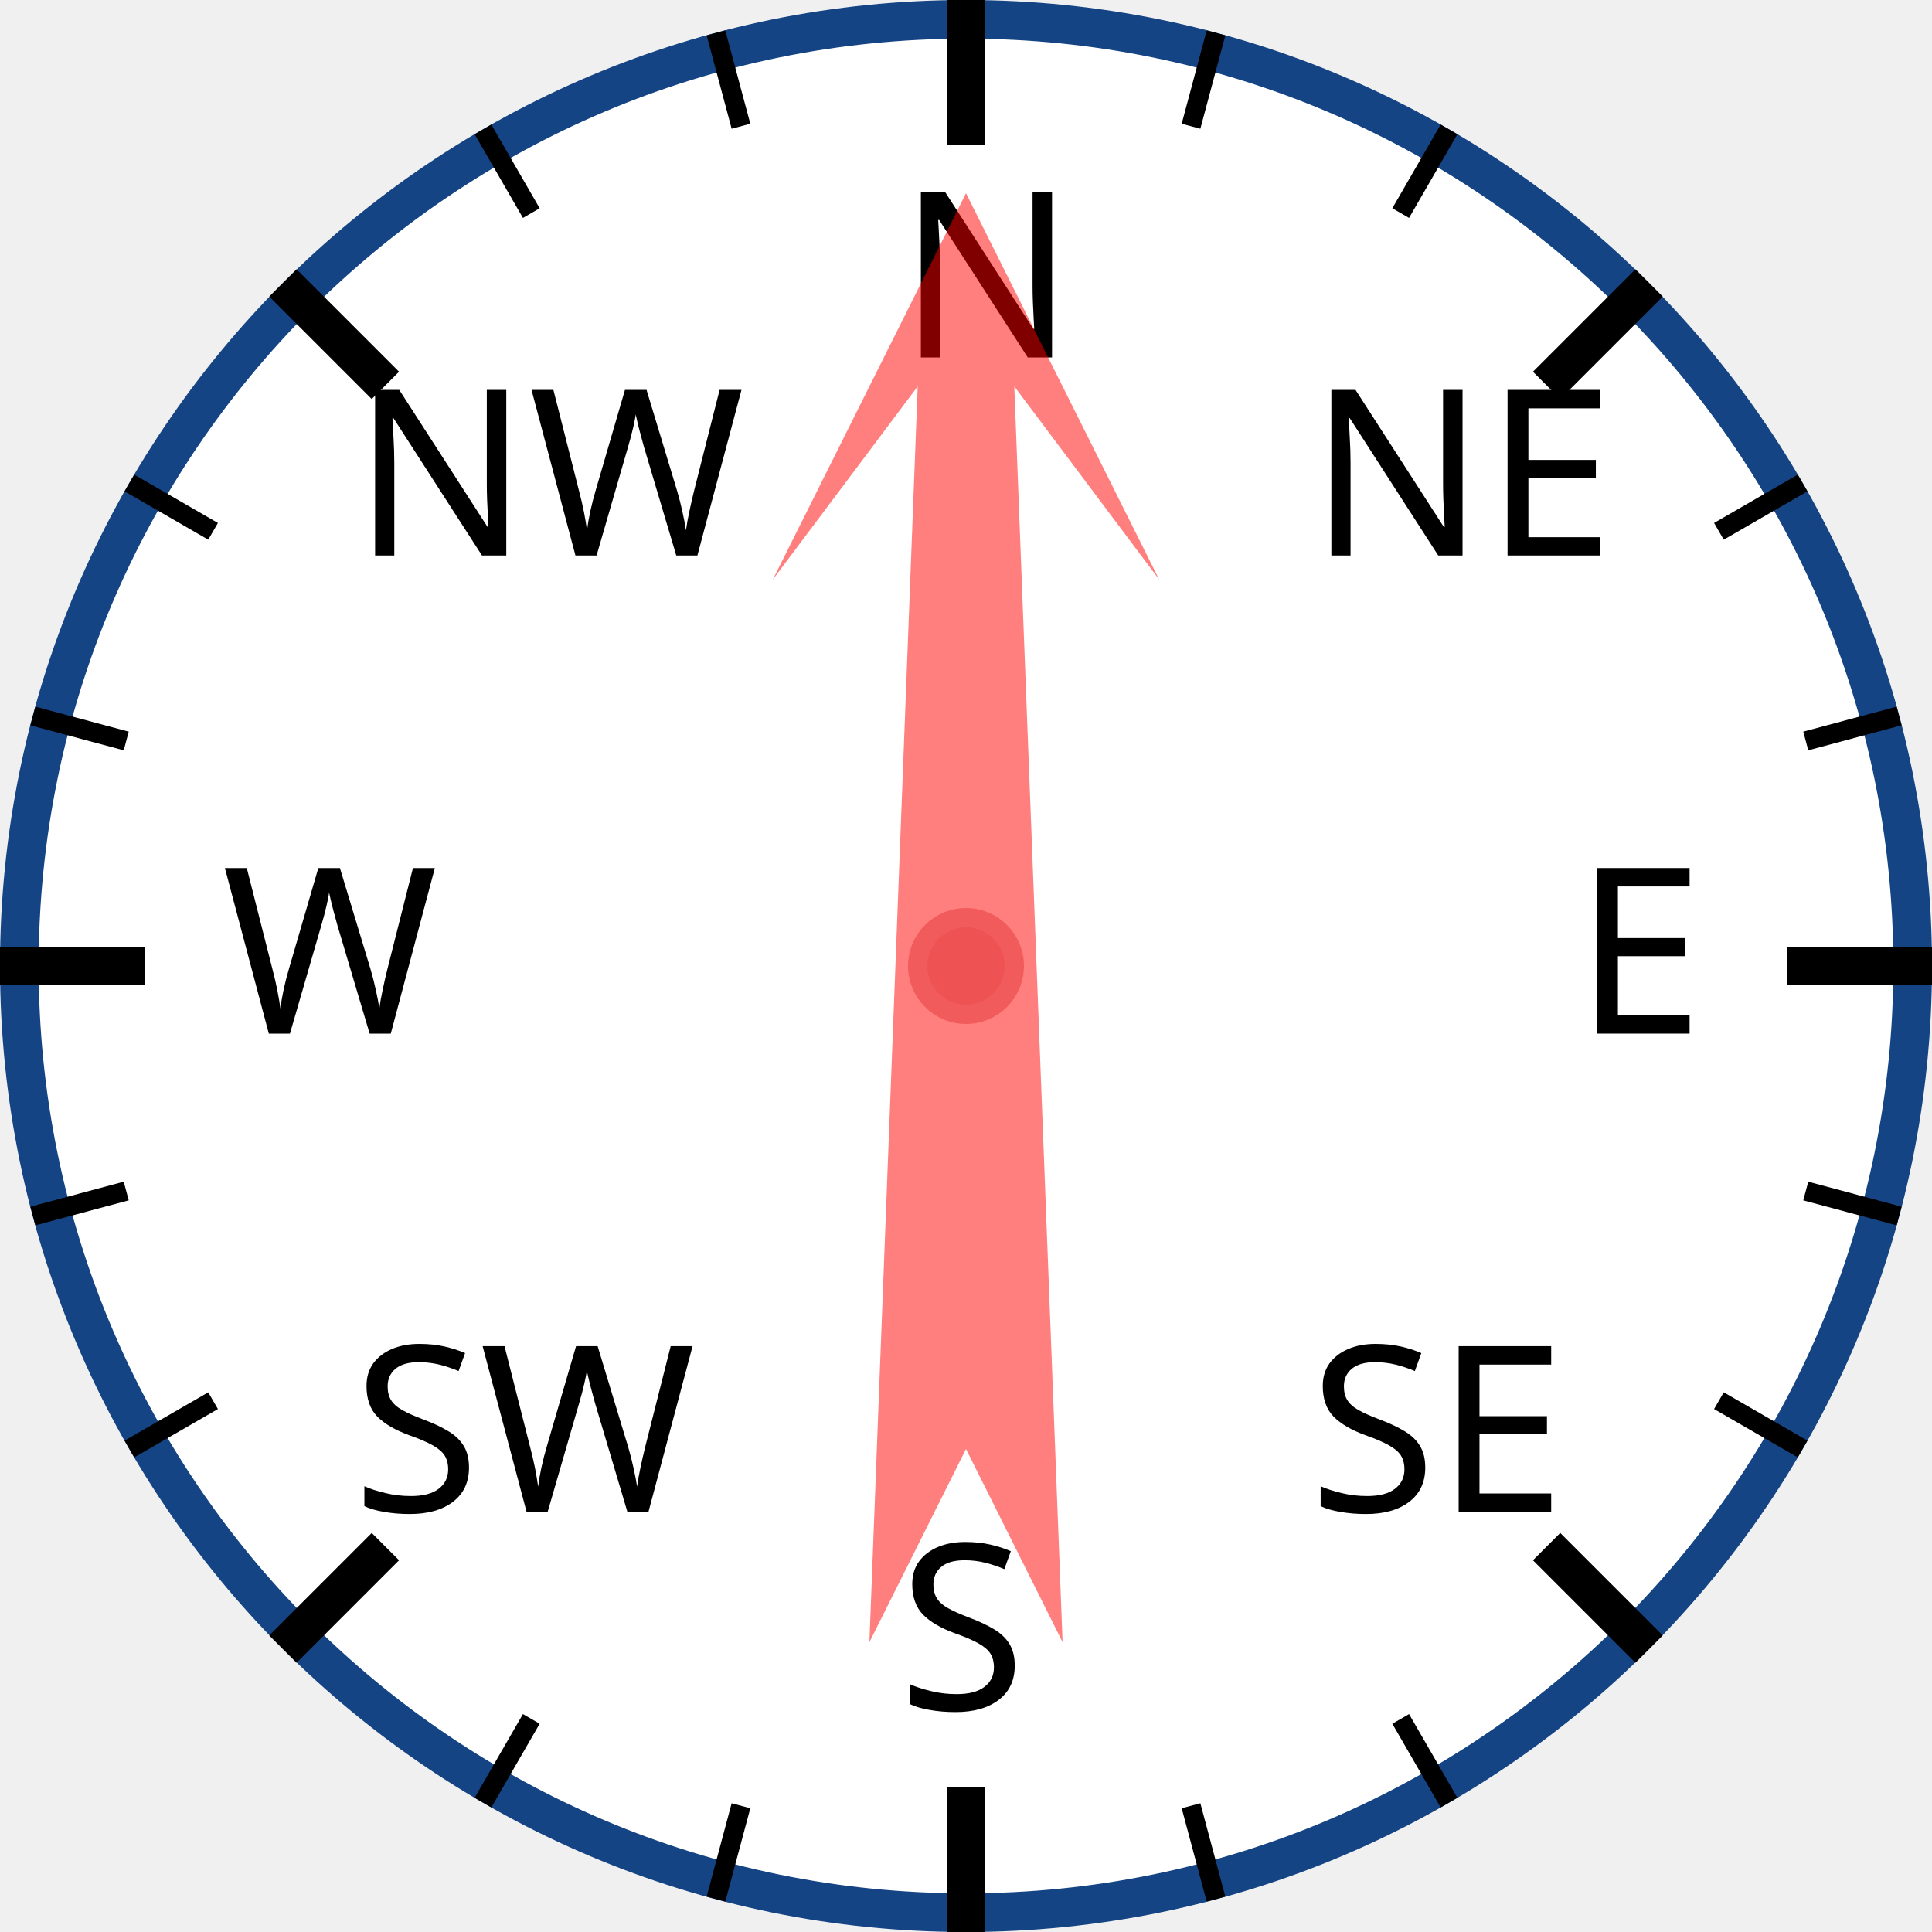
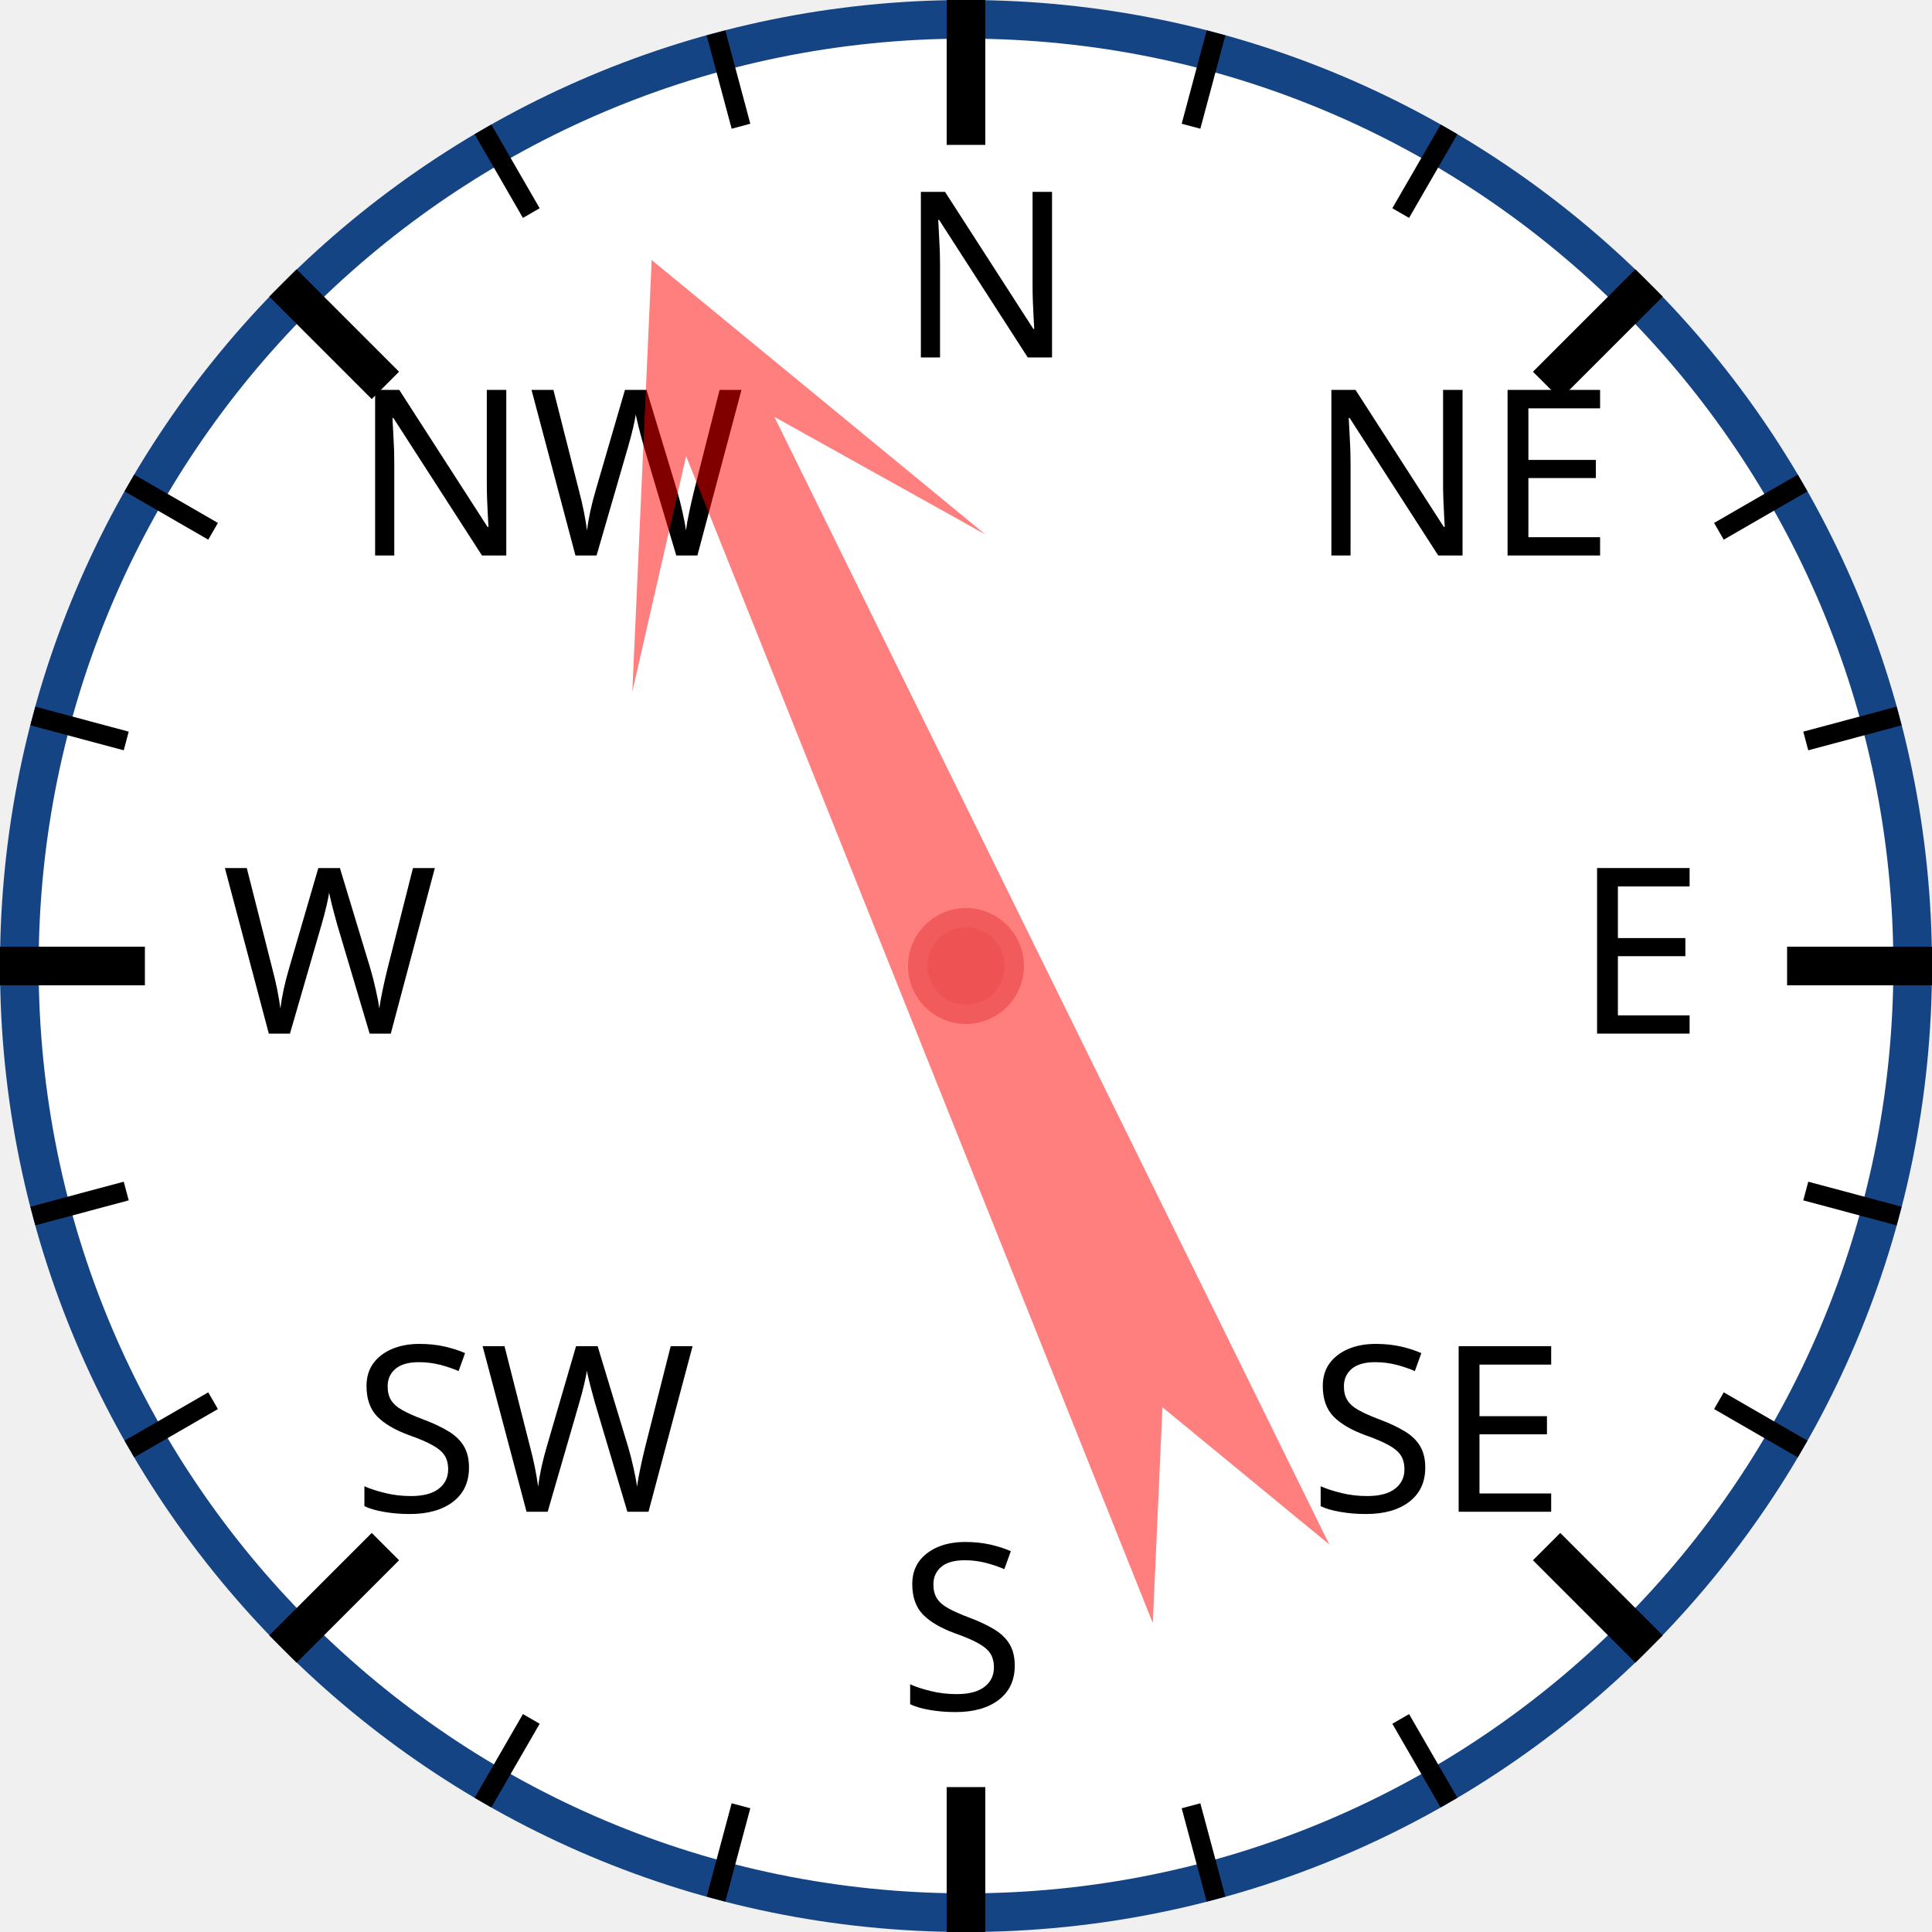
<svg xmlns="http://www.w3.org/2000/svg" width="120px" height="120px" viewBox="0 0 200 200">
  <circle cx="100" cy="100" r="98" style="fill: white; stroke: #154485; stroke-width: 4;" />
  <text x="93.0" y="37.0" style="font-family: sans-serif; font-size: 18pt;">N</text>
  <line x1="100.0" y1="0.0" x2="100.0" y2="15.0" style="stroke: black; stroke-width: 4;" />
  <line x1="74.118" y1="3.407" x2="76.706" y2="13.067" style="stroke: black; stroke-width: 2;" />
  <line x1="50" y1="13.397" x2="55" y2="22.058" style="stroke: black; stroke-width: 2;" />
  <text x="36.503" y="57.503" style="font-family: sans-serif; font-size: 18pt;">NW</text>
  <line x1="29.289" y1="29.289" x2="39.896" y2="39.896" style="stroke: black; stroke-width: 4;" />
  <line x1="13.397" y1="50" x2="22.058" y2="55" style="stroke: black; stroke-width: 2;" />
  <line x1="3.407" y1="74.118" x2="13.067" y2="76.706" style="stroke: black; stroke-width: 2;" />
  <text x="23.0" y="107.0" style="font-family: sans-serif; font-size: 18pt;">W</text>
  <line x1="0.0" y1="100.0" x2="15.0" y2="100.0" style="stroke: black; stroke-width: 4;" />
  <line x1="3.407" y1="125.882" x2="13.067" y2="123.294" style="stroke: black; stroke-width: 2;" />
  <line x1="13.397" y1="150" x2="22.058" y2="145" style="stroke: black; stroke-width: 2;" />
  <text x="36.503" y="156.497" style="font-family: sans-serif; font-size: 18pt;">SW</text>
  <line x1="29.289" y1="170.711" x2="39.896" y2="160.104" style="stroke: black; stroke-width: 4;" />
  <line x1="50" y1="186.603" x2="55" y2="177.942" style="stroke: black; stroke-width: 2;" />
  <line x1="74.118" y1="196.593" x2="76.706" y2="186.933" style="stroke: black; stroke-width: 2;" />
  <text x="93" y="177.0" style="font-family: sans-serif; font-size: 18pt;">S</text>
  <line x1="100" y1="200.0" x2="100" y2="185.0" style="stroke: black; stroke-width: 4;" />
  <line x1="125.882" y1="196.593" x2="123.294" y2="186.933" style="stroke: black; stroke-width: 2;" />
  <line x1="150.0" y1="186.603" x2="145.0" y2="177.942" style="stroke: black; stroke-width: 2;" />
  <text x="135.497" y="156.497" style="font-family: sans-serif; font-size: 18pt;">SE</text>
  <line x1="170.711" y1="170.711" x2="160.104" y2="160.104" style="stroke: black; stroke-width: 4;" />
  <line x1="186.603" y1="150" x2="177.942" y2="145" style="stroke: black; stroke-width: 2;" />
  <line x1="196.593" y1="125.882" x2="186.933" y2="123.294" style="stroke: black; stroke-width: 2;" />
  <text x="163.0" y="107" style="font-family: sans-serif; font-size: 18pt;">E</text>
  <line x1="200.0" y1="100" x2="185.0" y2="100" style="stroke: black; stroke-width: 4;" />
  <line x1="196.593" y1="74.118" x2="186.933" y2="76.706" style="stroke: black; stroke-width: 2;" />
  <line x1="186.603" y1="50" x2="177.942" y2="55" style="stroke: black; stroke-width: 2;" />
  <text x="135.497" y="57.503" style="font-family: sans-serif; font-size: 18pt;">NE</text>
  <line x1="170.711" y1="29.289" x2="160.104" y2="39.896" style="stroke: black; stroke-width: 4;" />
  <line x1="150" y1="13.397" x2="145" y2="22.058" style="stroke: black; stroke-width: 2;" />
  <line x1="125.882" y1="3.407" x2="123.294" y2="13.067" style="stroke: black; stroke-width: 2;" />
-   <polygon points="100 20 120 60 105 40 110 170 100 150 90 170 95 40 80 60" style="fill: red; fill-opacity: 0.5;" transform="rotate(0,100,100)" />
+   <polygon points="100 20 120 60 105 40 110 170 100 150 90 170 95 40 80 60" style="fill: red; fill-opacity: 0.5;" transform="rotate(336,100,100)" />
  <circle cx="100" cy="100" r="5" style="fill: #EE5252; stroke: #F25B5B; stroke-width: 2;" />
</svg>
